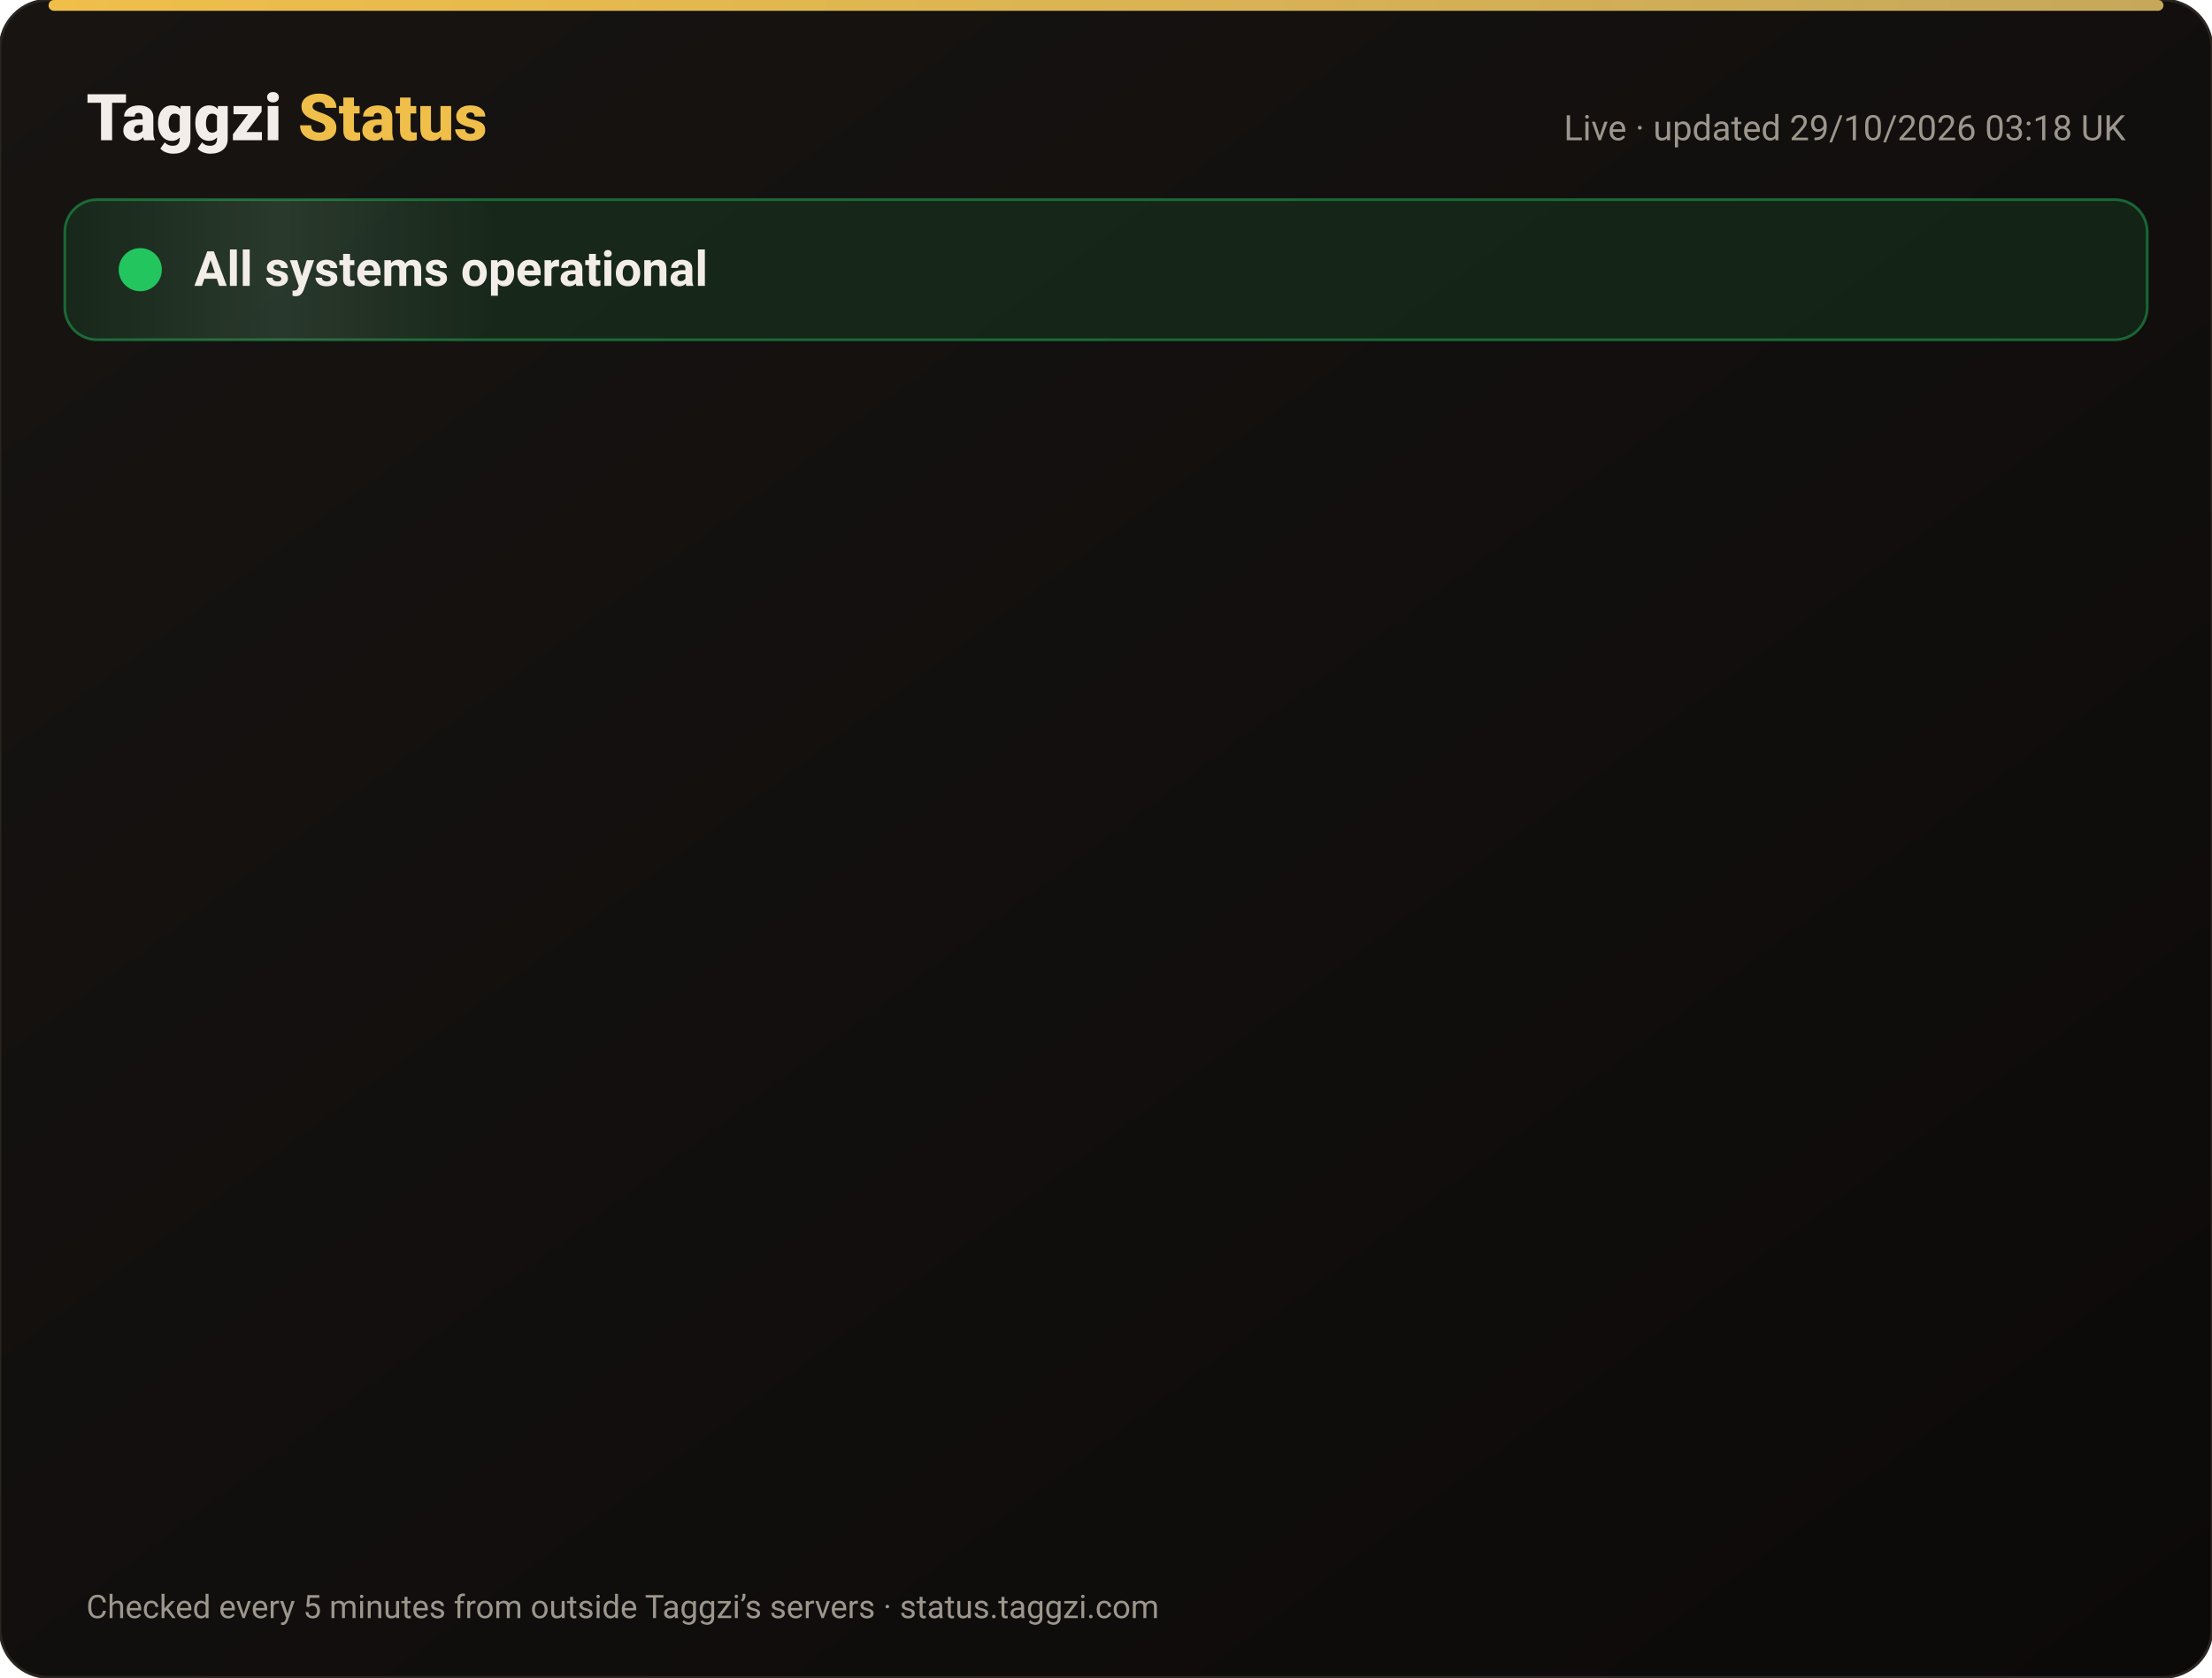
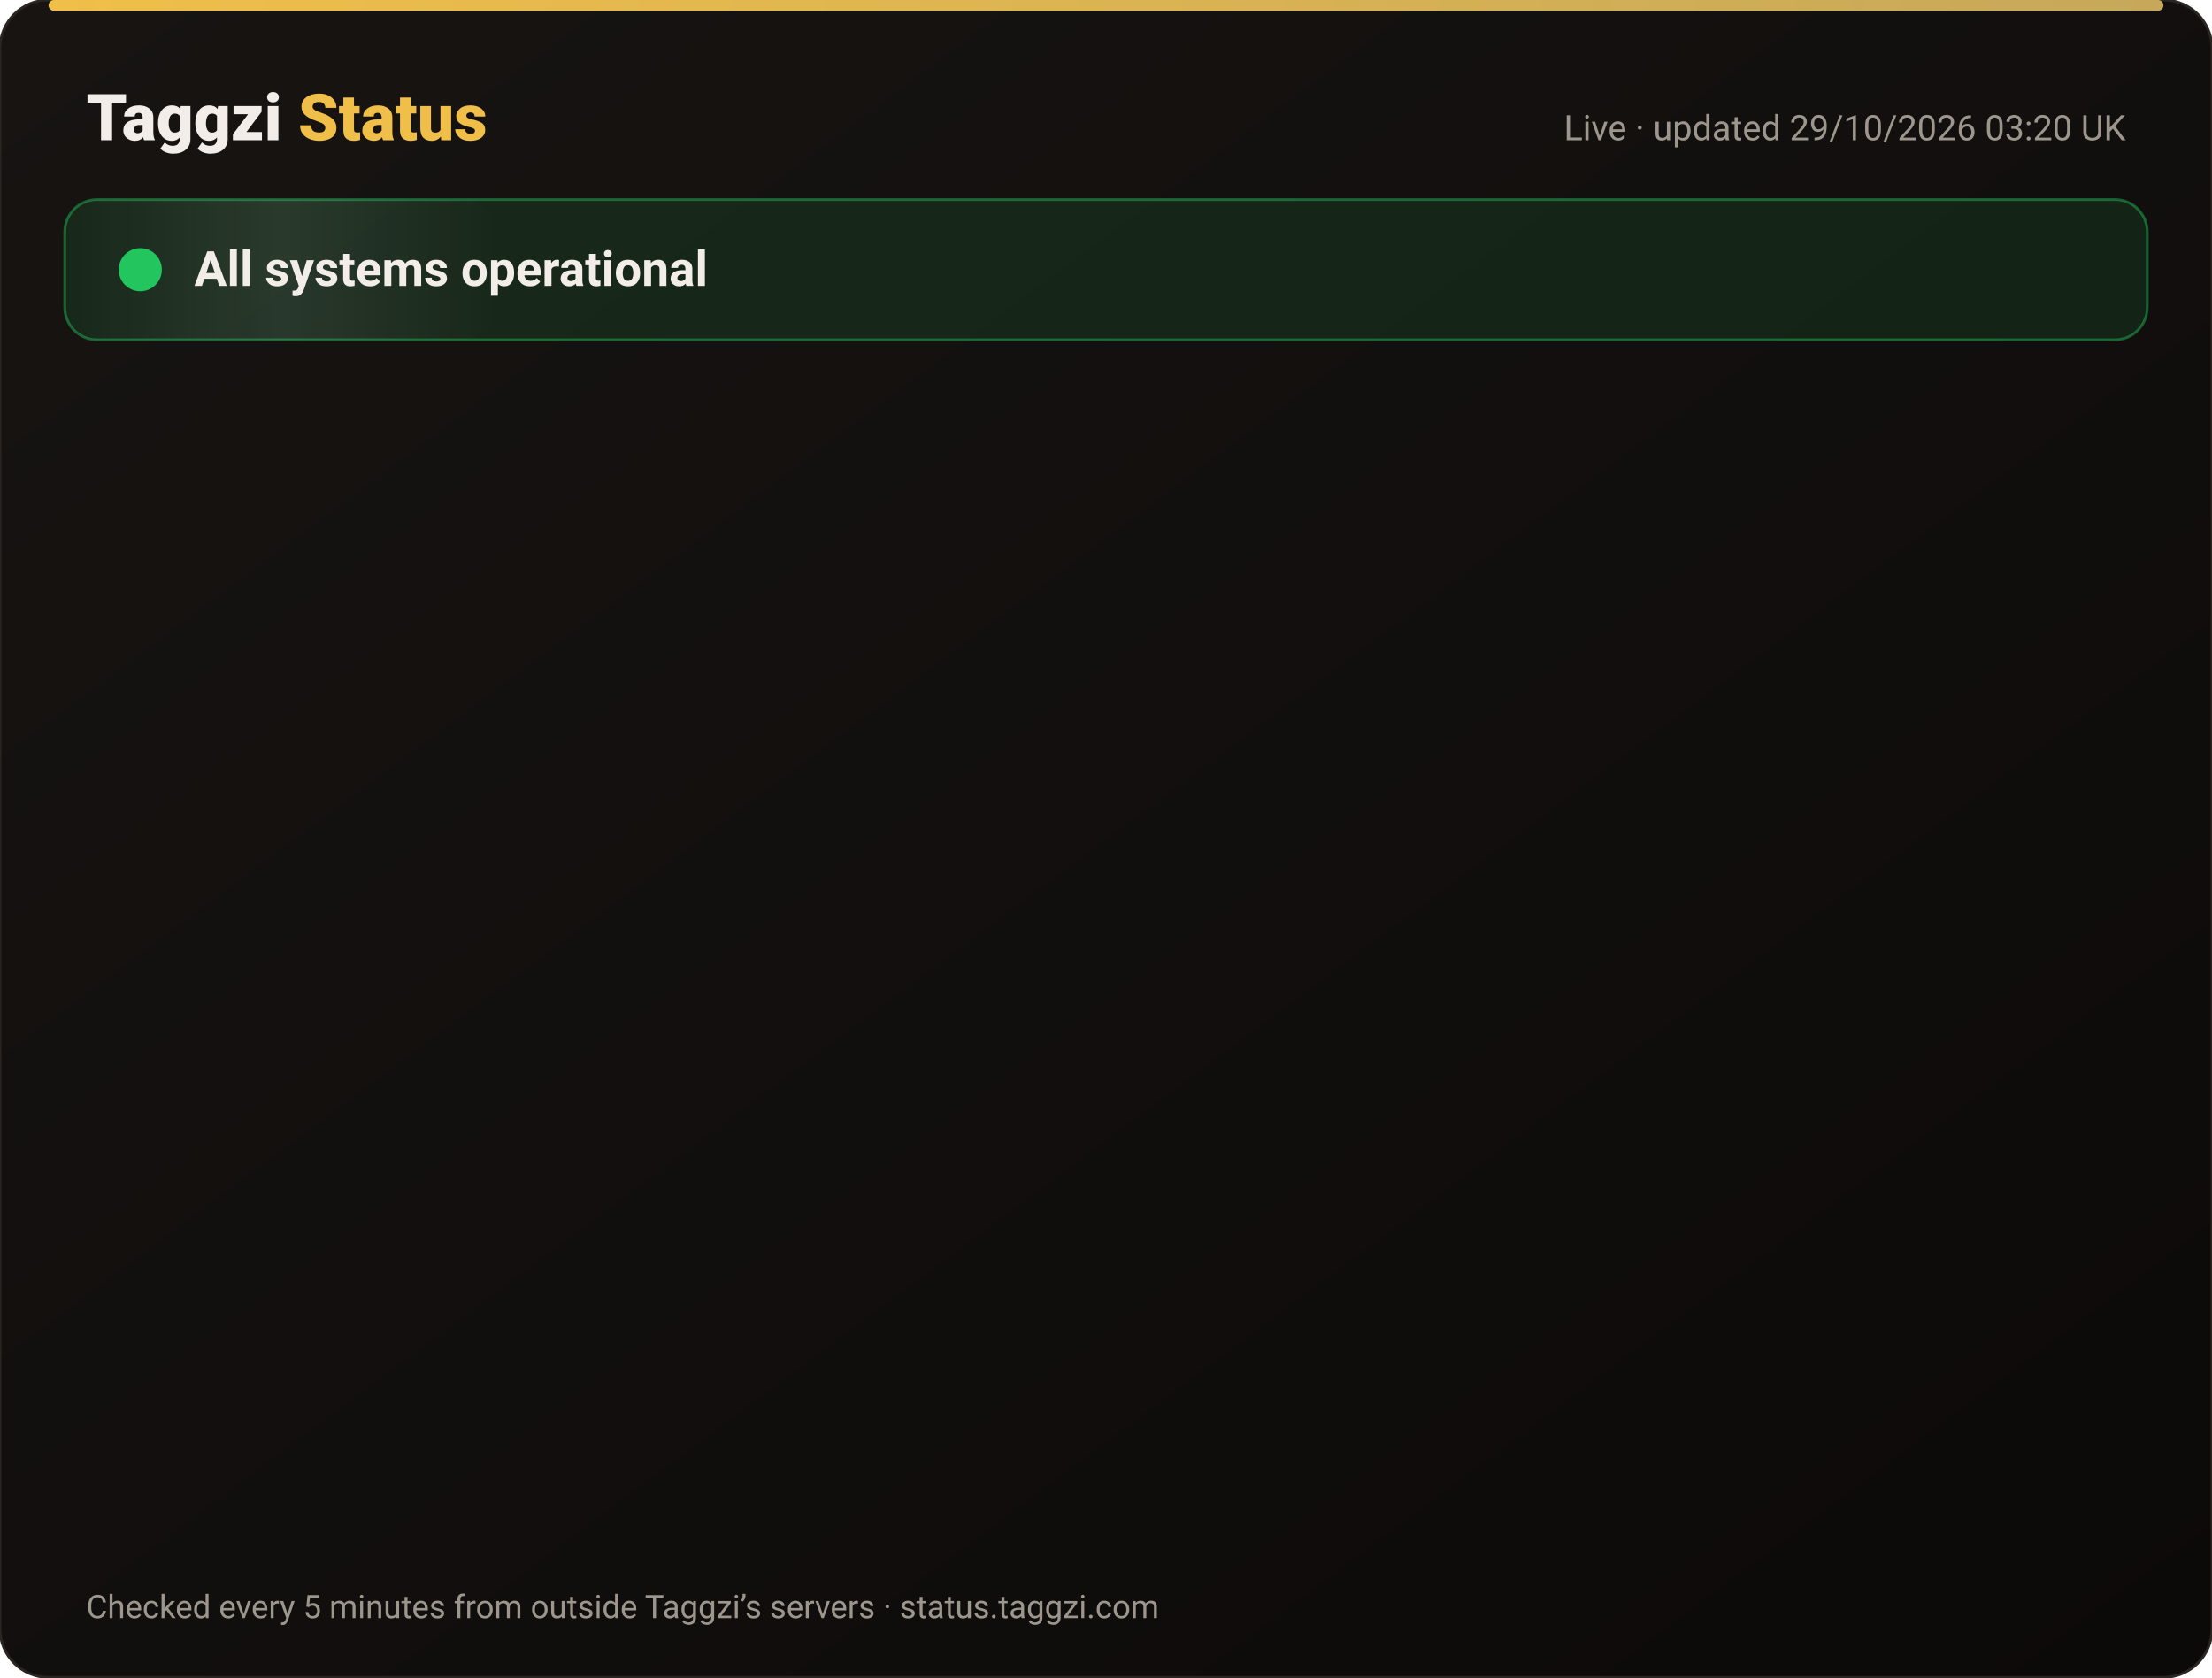
<svg xmlns="http://www.w3.org/2000/svg" width="820" height="622" viewBox="0 0 820 622" font-family="-apple-system,Segoe UI,Roboto,Helvetica,Arial,sans-serif">
  <defs>
    <linearGradient id="bg" x1="0" y1="0" x2="1" y2="1">
      <stop offset="0" stop-color="#171412" />
      <stop offset="1" stop-color="#0C0A09" />
    </linearGradient>
    <linearGradient id="gold" x1="0" x2="1">
      <stop offset="0" stop-color="#F0BF4A" />
      <stop offset="1" stop-color="#c6a85b" />
    </linearGradient>
    <linearGradient id="shine" x1="0" x2="1">
      <stop offset="0" stop-color="#fff" stop-opacity="0" />
      <stop offset=".5" stop-color="#fff" stop-opacity=".08" />
      <stop offset="1" stop-color="#fff" stop-opacity="0" />
    </linearGradient>
  </defs>
  <rect width="820" height="622" rx="18" fill="url(#bg)" stroke="#2a2521" />
  <rect x="18" y="0" width="784" height="4" rx="2" fill="url(#gold)" />
  <text x="32" y="52" font-size="24" font-weight="800" fill="#F2EDE8">Taggzi <tspan fill="#F0BF4A">Status</tspan>
  </text>
-   <text x="788" y="52" font-size="13" fill="#9C968C" text-anchor="end">Live · updated 29/10/2026 03:18 UK</text>
+   <text x="788" y="52" font-size="13" fill="#9C968C" text-anchor="end">Live · updated 29/10/2026 03:20 UK</text>
  <rect x="24" y="74" width="772" height="52" rx="12" fill="#22c55e" fill-opacity=".12" stroke="#22c55e" stroke-opacity=".45" />
  <rect x="24" y="74" width="160" height="52" rx="12" fill="url(#shine)">
    <animate attributeName="x" from="-160" to="820" dur="4s" repeatCount="indefinite" />
  </rect>
  <circle cx="52" cy="100" r="7" fill="#22c55e" />
  <circle cx="52" cy="100" r="7" fill="none" stroke="#22c55e" stroke-width="2">
    <animate attributeName="r" values="7;15;7" dur="2s" repeatCount="indefinite" />
    <animate attributeName="opacity" values=".9;0;.9" dur="2s" repeatCount="indefinite" />
  </circle>
  <text x="72" y="106" font-size="18" font-weight="700" fill="#F2EDE8">All systems operational</text>
  <g opacity="0">
    <animate attributeName="opacity" from="0" to="1" begin="0.00s" dur=".6s" fill="freeze" />
    <line x1="32" y1="188" x2="788" y2="188" stroke="#2a2521" />
    <circle cx="44" cy="166" r="6" fill="#22c55e">
      <animate attributeName="opacity" values="1;.45;1" dur="2.4s" begin="0.00s" repeatCount="indefinite" />
    </circle>
    <text x="62" y="171" font-size="15" font-weight="650" fill="#F2EDE8">Website</text>
    <text x="630" y="171" font-size="13" fill="#9C968C" text-anchor="end">99.98% uptime</text>
    <rect x="648" y="154" width="140" height="24" rx="12" fill="#22c55e" fill-opacity=".14" stroke="#22c55e" stroke-opacity=".5" />
    <text x="718" y="171" font-size="12" font-weight="700" fill="#22c55e" text-anchor="middle">Operational</text>
  </g>
  <g opacity="0">
    <animate attributeName="opacity" from="0" to="1" begin="0.15s" dur=".6s" fill="freeze" />
    <line x1="32" y1="234" x2="788" y2="234" stroke="#2a2521" />
    <circle cx="44" cy="212" r="6" fill="#22c55e">
      <animate attributeName="opacity" values="1;.45;1" dur="2.4s" begin="0.15s" repeatCount="indefinite" />
    </circle>
    <text x="62" y="217" font-size="15" font-weight="650" fill="#F2EDE8">Tag scans</text>
    <text x="630" y="217" font-size="13" fill="#9C968C" text-anchor="end">99.98% uptime</text>
    <rect x="648" y="200" width="140" height="24" rx="12" fill="#22c55e" fill-opacity=".14" stroke="#22c55e" stroke-opacity=".5" />
    <text x="718" y="217" font-size="12" font-weight="700" fill="#22c55e" text-anchor="middle">Operational</text>
  </g>
  <g opacity="0">
    <animate attributeName="opacity" from="0" to="1" begin="0.30s" dur=".6s" fill="freeze" />
    <line x1="32" y1="280" x2="788" y2="280" stroke="#2a2521" />
    <circle cx="44" cy="258" r="6" fill="#22c55e">
      <animate attributeName="opacity" values="1;.45;1" dur="2.4s" begin="0.30s" repeatCount="indefinite" />
    </circle>
    <text x="62" y="263" font-size="15" font-weight="650" fill="#F2EDE8">Manual tag lookup</text>
    <text x="630" y="263" font-size="13" fill="#9C968C" text-anchor="end">99.98% uptime</text>
    <rect x="648" y="246" width="140" height="24" rx="12" fill="#22c55e" fill-opacity=".14" stroke="#22c55e" stroke-opacity=".5" />
    <text x="718" y="263" font-size="12" font-weight="700" fill="#22c55e" text-anchor="middle">Operational</text>
  </g>
  <g opacity="0">
    <animate attributeName="opacity" from="0" to="1" begin="0.45s" dur=".6s" fill="freeze" />
    <line x1="32" y1="326" x2="788" y2="326" stroke="#2a2521" />
    <circle cx="44" cy="304" r="6" fill="#22c55e">
      <animate attributeName="opacity" values="1;.45;1" dur="2.4s" begin="0.45s" repeatCount="indefinite" />
    </circle>
    <text x="62" y="309" font-size="15" font-weight="650" fill="#F2EDE8">App &amp; login</text>
    <text x="630" y="309" font-size="13" fill="#9C968C" text-anchor="end">99.98% uptime</text>
    <rect x="648" y="292" width="140" height="24" rx="12" fill="#22c55e" fill-opacity=".14" stroke="#22c55e" stroke-opacity=".5" />
    <text x="718" y="309" font-size="12" font-weight="700" fill="#22c55e" text-anchor="middle">Operational</text>
  </g>
  <g opacity="0">
    <animate attributeName="opacity" from="0" to="1" begin="0.60s" dur=".6s" fill="freeze" />
    <line x1="32" y1="372" x2="788" y2="372" stroke="#2a2521" />
    <circle cx="44" cy="350" r="6" fill="#22c55e">
      <animate attributeName="opacity" values="1;.45;1" dur="2.4s" begin="0.60s" repeatCount="indefinite" />
    </circle>
    <text x="62" y="355" font-size="15" font-weight="650" fill="#F2EDE8">Community alerts</text>
    <text x="630" y="355" font-size="13" fill="#9C968C" text-anchor="end">99.98% uptime</text>
    <rect x="648" y="338" width="140" height="24" rx="12" fill="#22c55e" fill-opacity=".14" stroke="#22c55e" stroke-opacity=".5" />
    <text x="718" y="355" font-size="12" font-weight="700" fill="#22c55e" text-anchor="middle">Operational</text>
  </g>
  <g opacity="0">
    <animate attributeName="opacity" from="0" to="1" begin="0.75s" dur=".6s" fill="freeze" />
    <line x1="32" y1="418" x2="788" y2="418" stroke="#2a2521" />
    <circle cx="44" cy="396" r="6" fill="#22c55e">
      <animate attributeName="opacity" values="1;.45;1" dur="2.4s" begin="0.75s" repeatCount="indefinite" />
    </circle>
    <text x="62" y="401" font-size="15" font-weight="650" fill="#F2EDE8">Private calling</text>
    <text x="630" y="401" font-size="13" fill="#9C968C" text-anchor="end">99.98% uptime</text>
    <rect x="648" y="384" width="140" height="24" rx="12" fill="#22c55e" fill-opacity=".14" stroke="#22c55e" stroke-opacity=".5" />
    <text x="718" y="401" font-size="12" font-weight="700" fill="#22c55e" text-anchor="middle">Operational</text>
  </g>
  <g opacity="0">
    <animate attributeName="opacity" from="0" to="1" begin="0.90s" dur=".6s" fill="freeze" />
    <line x1="32" y1="464" x2="788" y2="464" stroke="#2a2521" />
    <circle cx="44" cy="442" r="6" fill="#22c55e">
      <animate attributeName="opacity" values="1;.45;1" dur="2.4s" begin="0.90s" repeatCount="indefinite" />
    </circle>
    <text x="62" y="447" font-size="15" font-weight="650" fill="#F2EDE8">Payments</text>
    <text x="630" y="447" font-size="13" fill="#9C968C" text-anchor="end">99.96% uptime</text>
    <rect x="648" y="430" width="140" height="24" rx="12" fill="#22c55e" fill-opacity=".14" stroke="#22c55e" stroke-opacity=".5" />
    <text x="718" y="447" font-size="12" font-weight="700" fill="#22c55e" text-anchor="middle">Operational</text>
  </g>
  <g opacity="0">
    <animate attributeName="opacity" from="0" to="1" begin="1.05s" dur=".6s" fill="freeze" />
    <line x1="32" y1="510" x2="788" y2="510" stroke="#2a2521" />
    <circle cx="44" cy="488" r="6" fill="#22c55e">
      <animate attributeName="opacity" values="1;.45;1" dur="2.4s" begin="1.05s" repeatCount="indefinite" />
    </circle>
    <text x="62" y="493" font-size="15" font-weight="650" fill="#F2EDE8">Email &amp; support</text>
    <text x="630" y="493" font-size="13" fill="#9C968C" text-anchor="end">99.98% uptime</text>
    <rect x="648" y="476" width="140" height="24" rx="12" fill="#22c55e" fill-opacity=".14" stroke="#22c55e" stroke-opacity=".5" />
    <text x="718" y="493" font-size="12" font-weight="700" fill="#22c55e" text-anchor="middle">Operational</text>
  </g>
  <g opacity="0">
    <animate attributeName="opacity" from="0" to="1" begin="1.20s" dur=".6s" fill="freeze" />
    <line x1="32" y1="556" x2="788" y2="556" stroke="#2a2521" />
    <circle cx="44" cy="534" r="6" fill="#22c55e">
      <animate attributeName="opacity" values="1;.45;1" dur="2.4s" begin="1.20s" repeatCount="indefinite" />
    </circle>
    <text x="62" y="539" font-size="15" font-weight="650" fill="#F2EDE8">Secure connection (SSL)</text>
    <text x="630" y="539" font-size="13" fill="#9C968C" text-anchor="end">100.00% uptime</text>
    <rect x="648" y="522" width="140" height="24" rx="12" fill="#22c55e" fill-opacity=".14" stroke="#22c55e" stroke-opacity=".5" />
    <text x="718" y="539" font-size="12" font-weight="700" fill="#22c55e" text-anchor="middle">Operational</text>
  </g>
  <text x="32" y="600" font-size="12" fill="#9C968C">Checked every 5 minutes from outside Taggzi’s servers · status.taggzi.com</text>
</svg>
